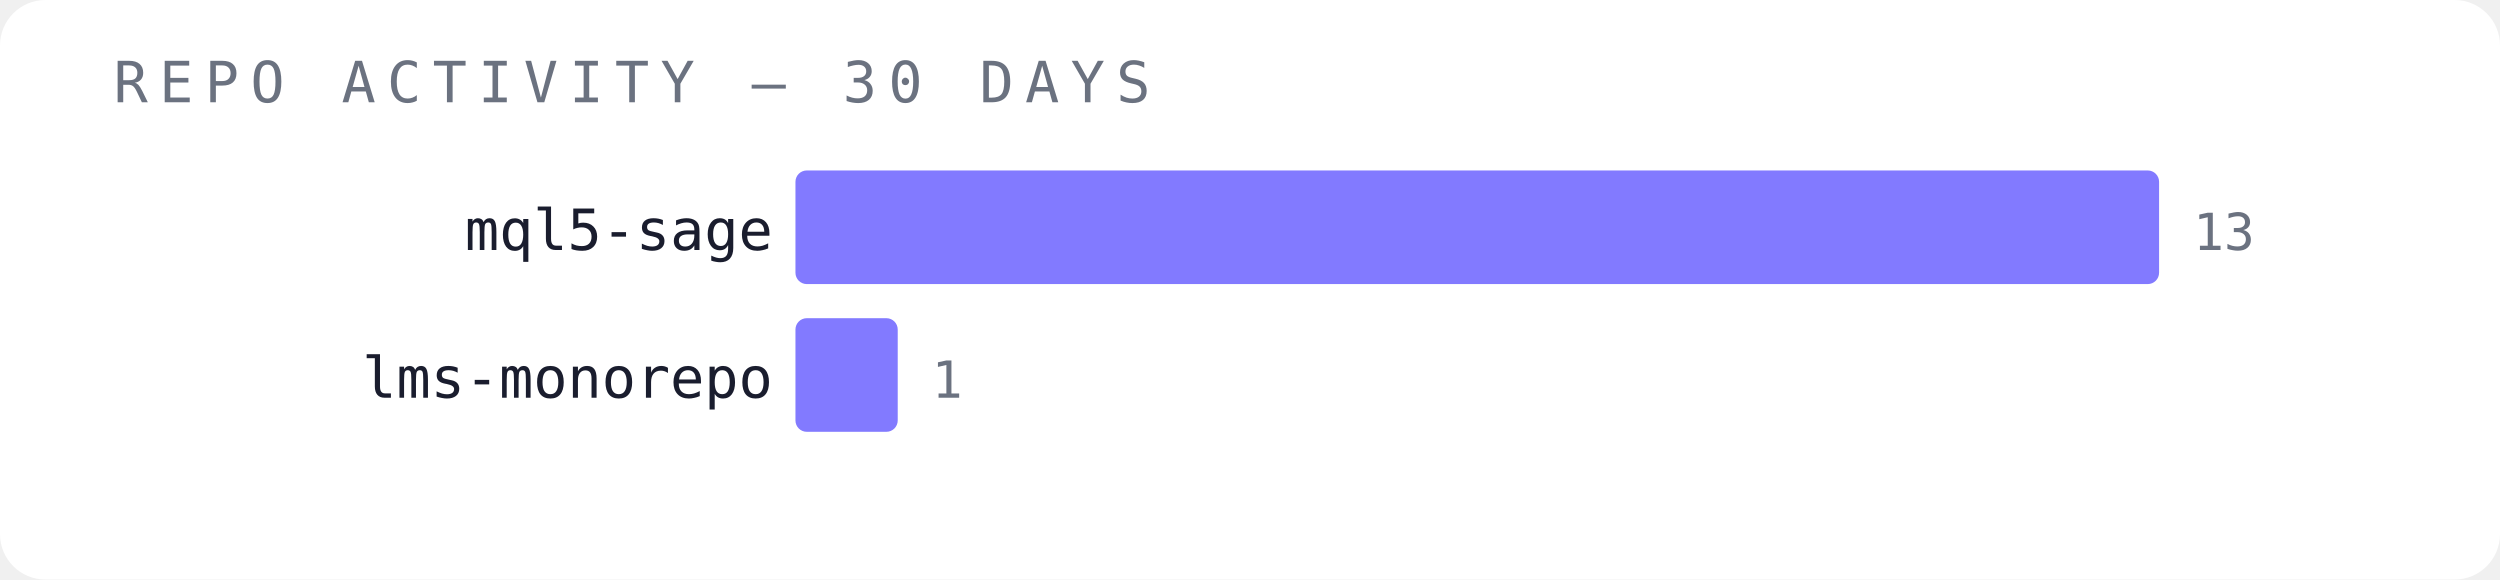
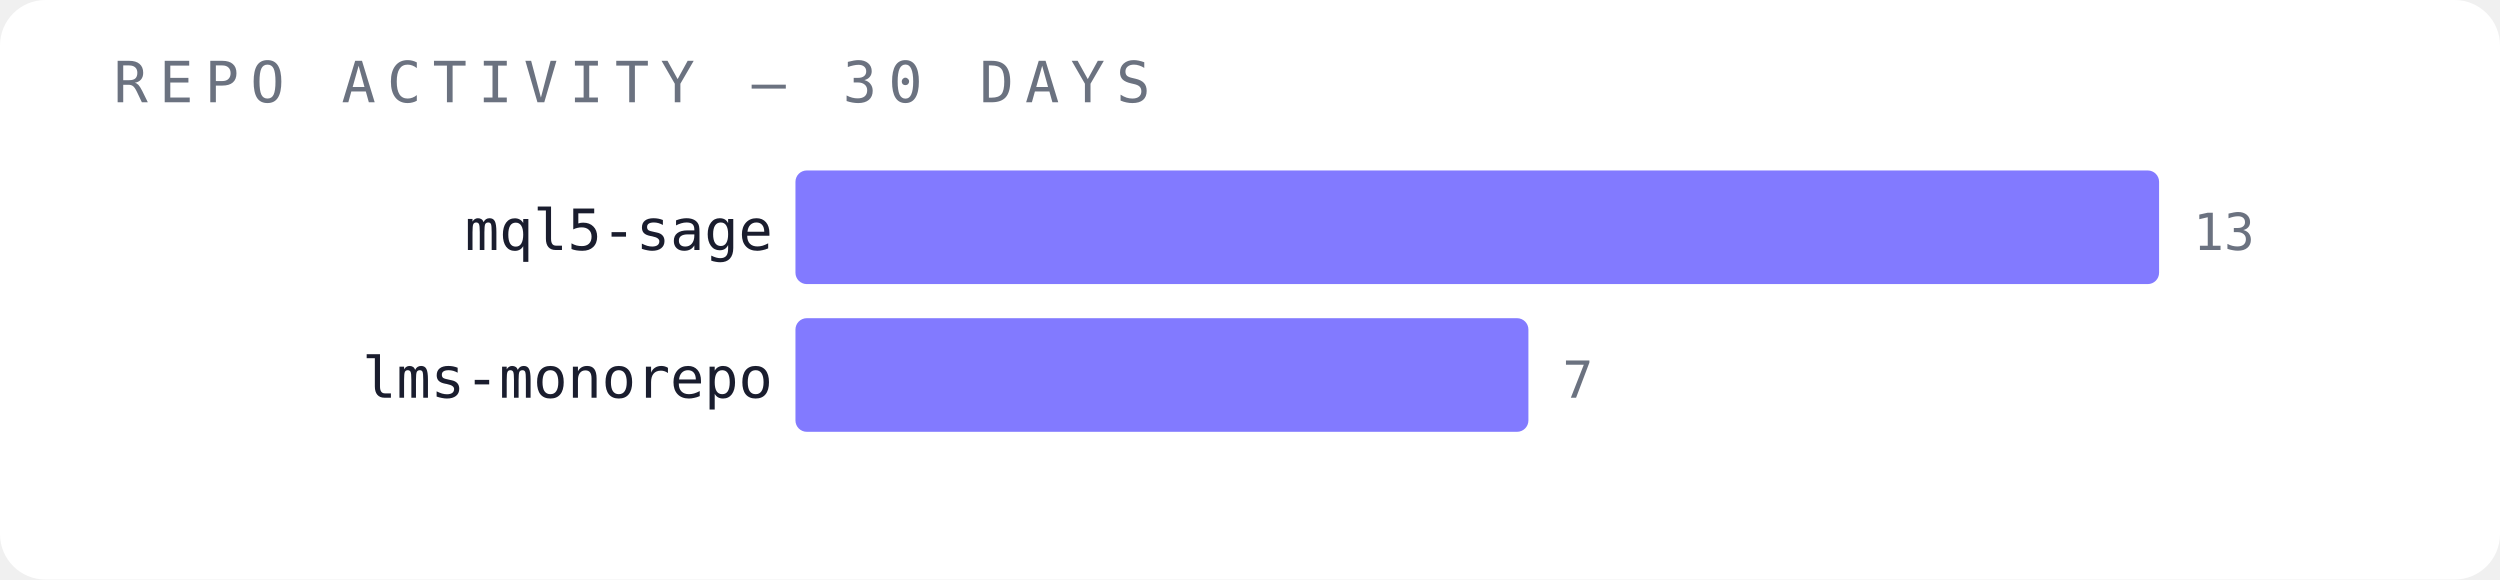
<svg xmlns="http://www.w3.org/2000/svg" width="440" height="102" viewBox="0 0 440 102">
  <rect width="440" height="102" fill="#ffffff" rx="8" />
  <text x="20" y="18" font-family="monospace" font-size="10" fill="#6b7280" letter-spacing="2">REPO ACTIVITY — 30 DAYS</text>
  <text x="136" y="44" font-family="monospace" font-size="10" fill="#1a1d2e" text-anchor="end">mql5-sage</text>
  <rect x="140" y="30" width="240" height="20" fill="#6c63ff" opacity="0.85" rx="2" />
  <text x="386" y="44" font-family="monospace" font-size="9" fill="#6b7280">13</text>
  <text x="136" y="70" font-family="monospace" font-size="10" fill="#1a1d2e" text-anchor="end">lms-monorepo</text>
-   <rect x="140" y="56" width="18" height="20" fill="#6c63ff" opacity="0.85" rx="2" />
-   <text x="164" y="70" font-family="monospace" font-size="9" fill="#6b7280">1</text>
+   <rect x="140" y="56" width="129" height="20" fill="#6c63ff" opacity="0.85" rx="2" />
+   <text x="275" y="70" font-family="monospace" font-size="9" fill="#6b7280">7</text>
</svg>
